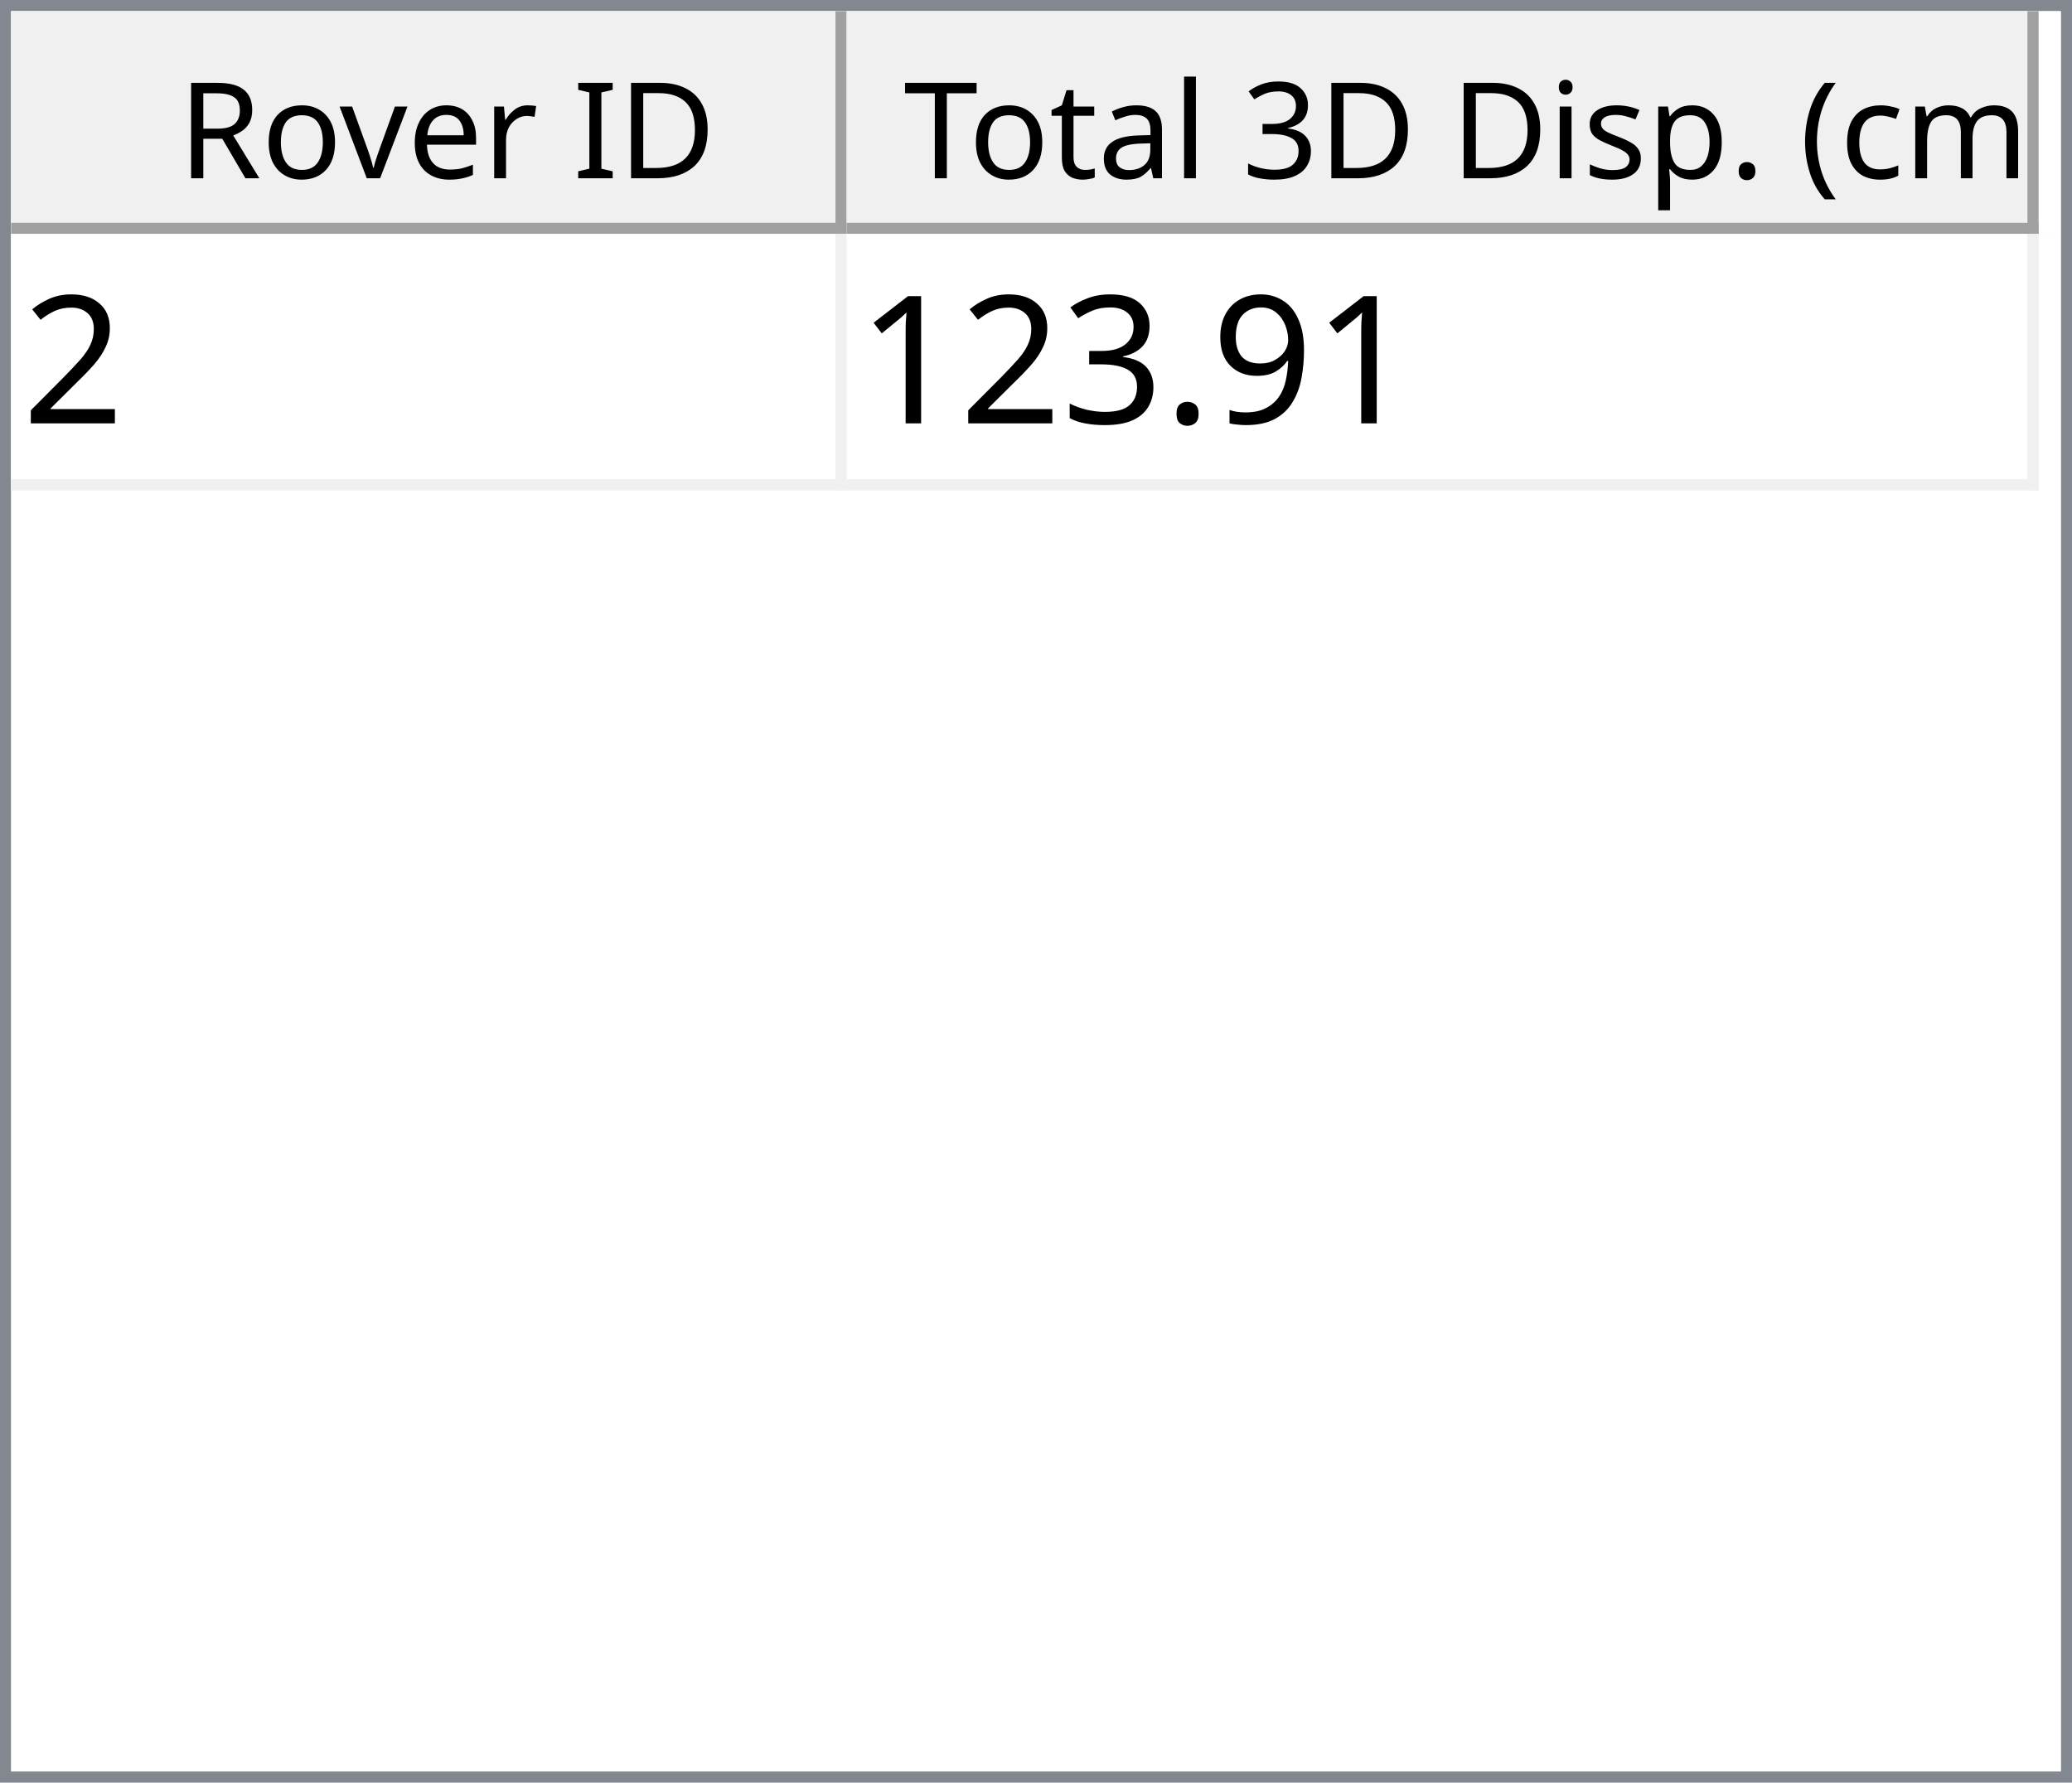
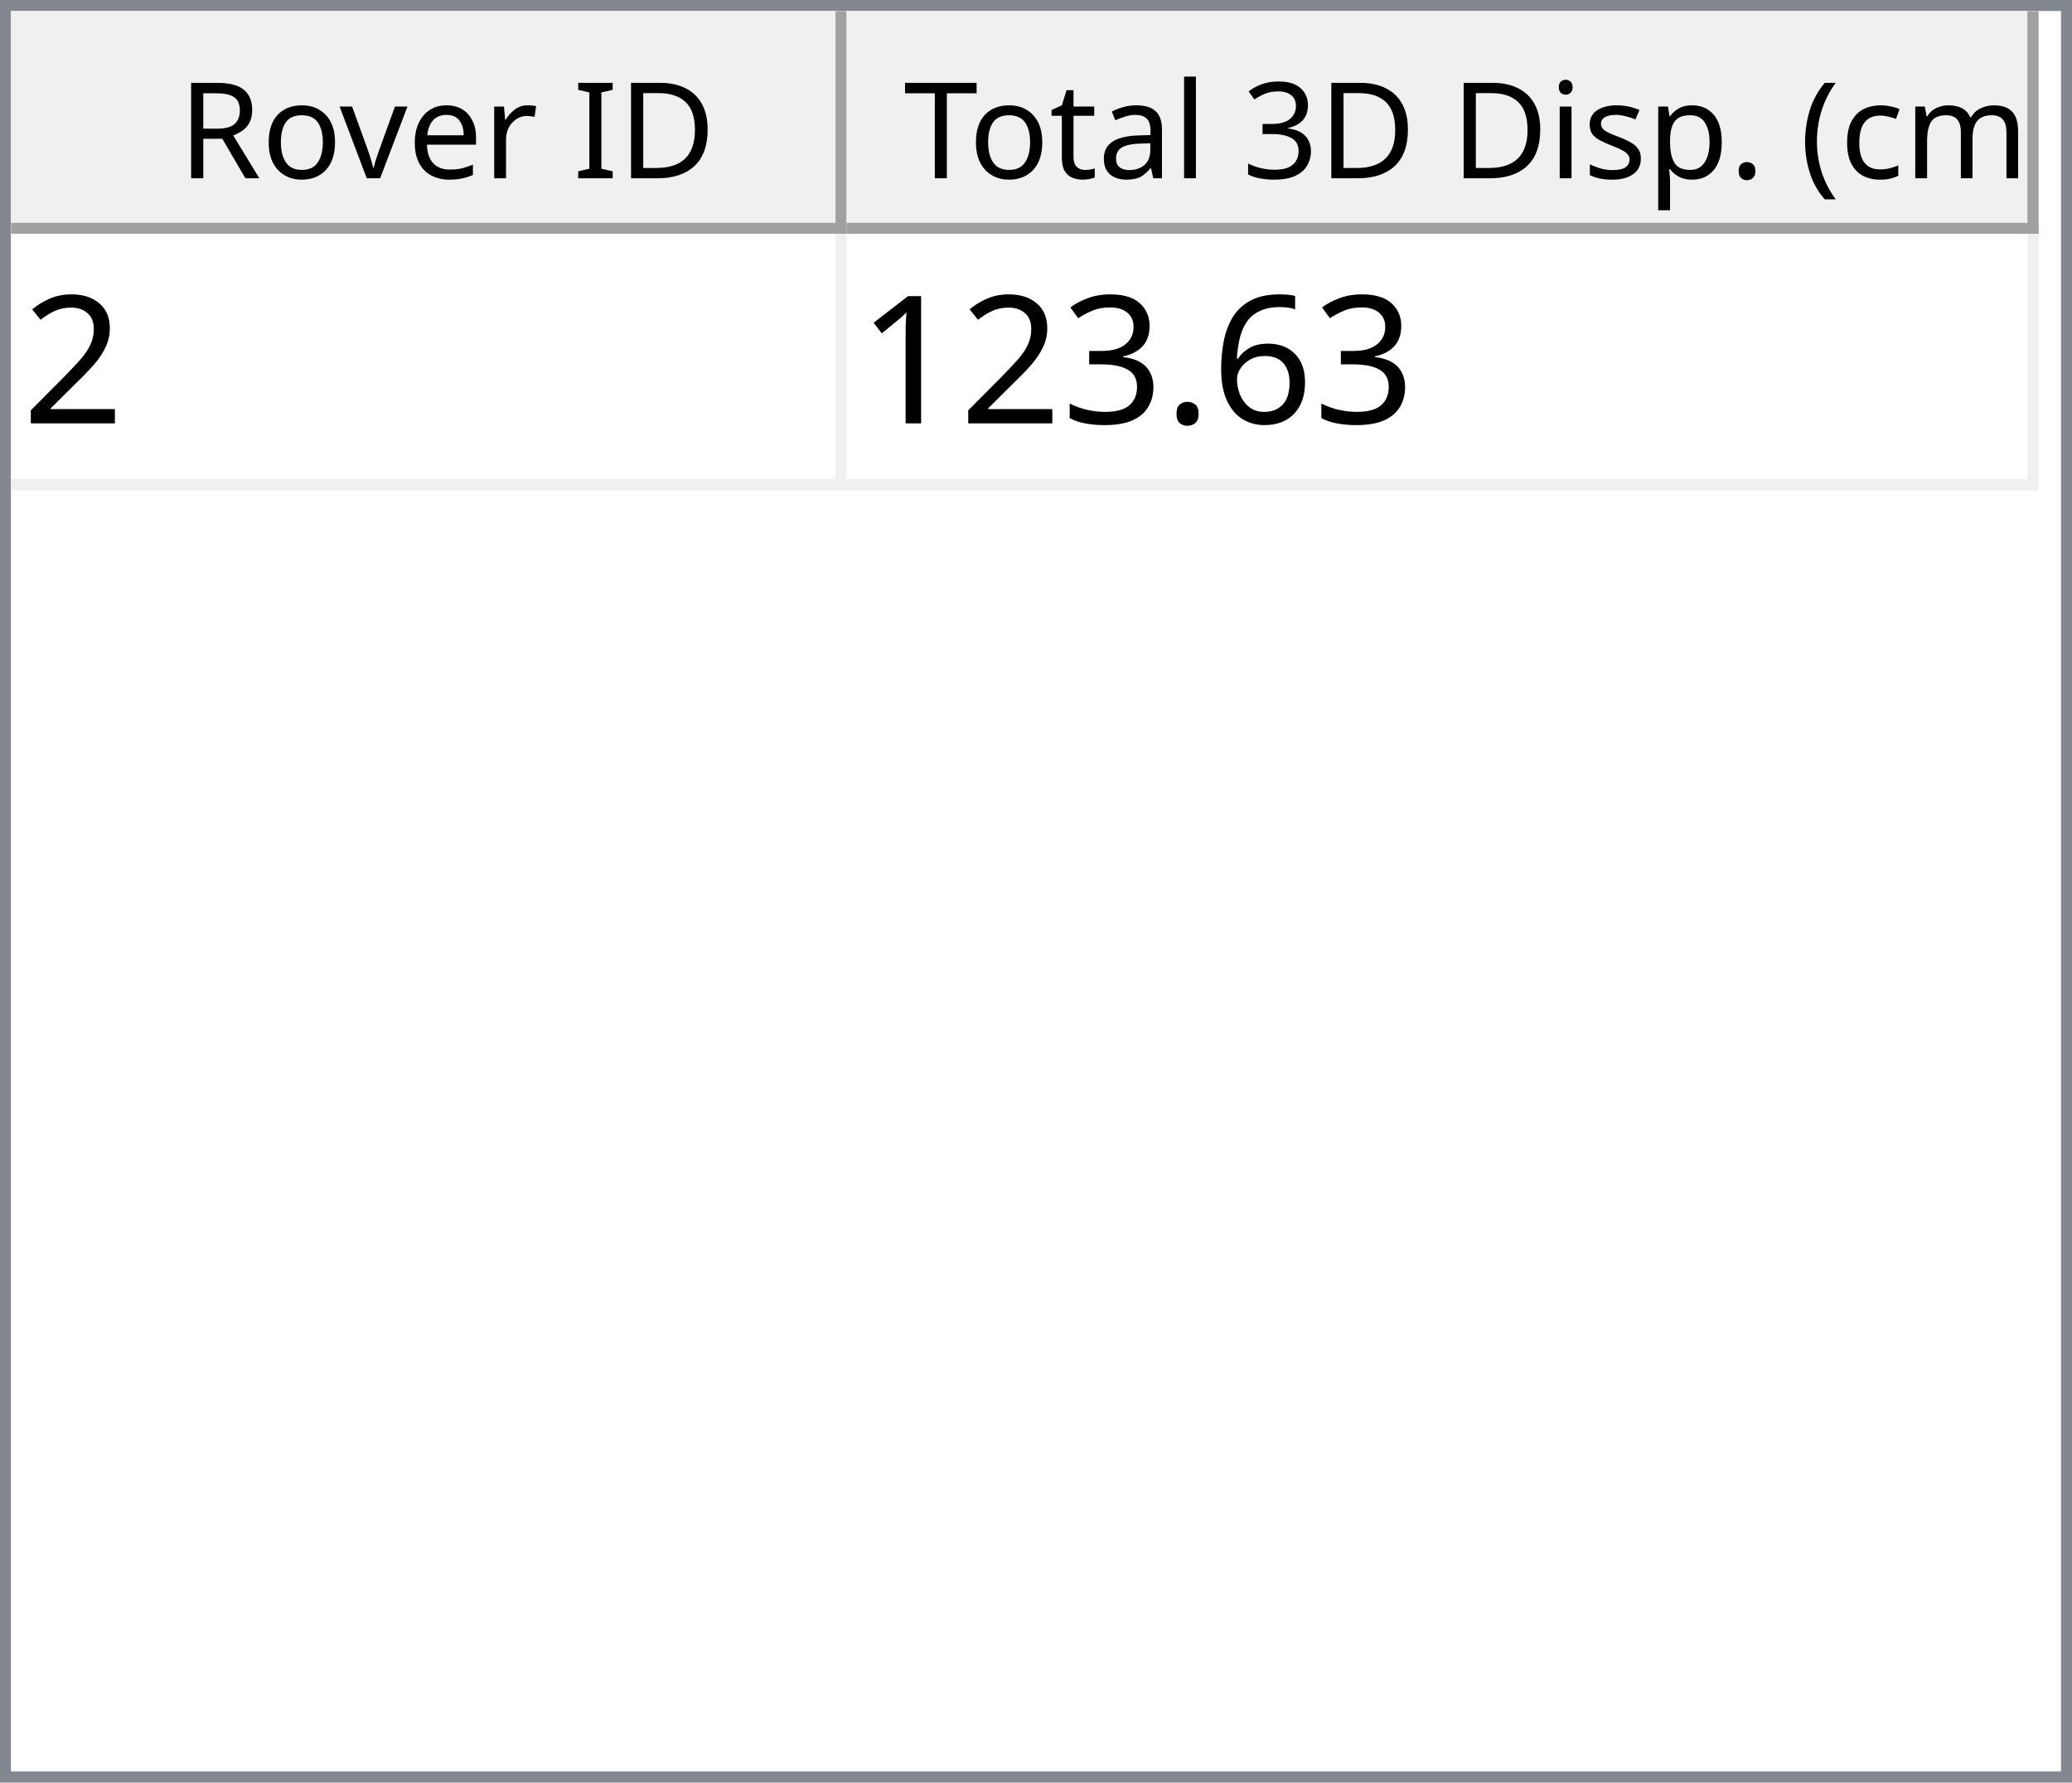
<svg xmlns="http://www.w3.org/2000/svg" style="fill-opacity:1; color-rendering:auto; color-interpolation:auto; text-rendering:auto; stroke:black; stroke-linecap:square; stroke-miterlimit:10; shape-rendering:auto; stroke-opacity:1; fill:black; stroke-dasharray:none; font-weight:normal; stroke-width:1; font-family:'Dialog'; font-style:normal; stroke-linejoin:miter; font-size:12px; stroke-dashoffset:0; image-rendering:auto;" width="186" height="160">
  <defs id="genericDefs" />
  <g>
    <defs id="defs1">
      <clipPath clipPathUnits="userSpaceOnUse" id="clipPath1">
        <path d="M0 0 L186 0 L186 160 L0 160 L0 0 Z" />
      </clipPath>
      <clipPath clipPathUnits="userSpaceOnUse" id="clipPath2">
        <path d="M0 0 L0 160 L186 160 L186 0 Z" />
      </clipPath>
      <clipPath clipPathUnits="userSpaceOnUse" id="clipPath3">
        <path d="M0 0 L0 20 L184 20 L184 0 Z" />
      </clipPath>
      <clipPath clipPathUnits="userSpaceOnUse" id="clipPath4">
        <path d="M0 0 L0 20 L75 20 L75 0 Z" />
      </clipPath>
      <clipPath clipPathUnits="userSpaceOnUse" id="clipPath5">
        <path d="M1 1 L1 19 L74 19 L74 1 Z" />
      </clipPath>
      <clipPath clipPathUnits="userSpaceOnUse" id="clipPath6">
        <path d="M0 0 L0 18 L73 18 L73 0 Z" />
      </clipPath>
      <clipPath clipPathUnits="userSpaceOnUse" id="clipPath7">
        <path d="M-0.5 -0.5 L-0.5 19.5 L74.5 19.5 L74.5 -0.5 Z" />
      </clipPath>
      <clipPath clipPathUnits="userSpaceOnUse" id="clipPath8">
        <path d="M0 0 L0 20 L107 20 L107 0 Z" />
      </clipPath>
      <clipPath clipPathUnits="userSpaceOnUse" id="clipPath9">
        <path d="M1 1 L1 19 L106 19 L106 1 Z" />
      </clipPath>
      <clipPath clipPathUnits="userSpaceOnUse" id="clipPath10">
        <path d="M0 0 L0 18 L105 18 L105 0 Z" />
      </clipPath>
      <clipPath clipPathUnits="userSpaceOnUse" id="clipPath11">
        <path d="M-0.5 -0.5 L-0.5 19.5 L106.5 19.5 L106.5 -0.5 Z" />
      </clipPath>
      <clipPath clipPathUnits="userSpaceOnUse" id="clipPath12">
        <path d="M0 0 L0 138 L184 138 L184 0 Z" />
      </clipPath>
      <clipPath clipPathUnits="userSpaceOnUse" id="clipPath13">
        <path d="M0 0 L0 23 L182 23 L182 0 Z" />
      </clipPath>
      <clipPath clipPathUnits="userSpaceOnUse" id="clipPath14">
        <path d="M-0.5 -0.5 L-0.5 22.5 L181.5 22.5 L181.5 -0.5 Z" />
      </clipPath>
      <clipPath clipPathUnits="userSpaceOnUse" id="clipPath15">
        <path d="M0 0 L0 22 L74 22 L74 0 Z" />
      </clipPath>
      <clipPath clipPathUnits="userSpaceOnUse" id="clipPath16">
        <path d="M0 0 L0 22 L106 22 L106 0 Z" />
      </clipPath>
      <font horiz-adv-x="64.551" id="font1">
        <font-face ascent="107.91" descent="25.098" units-per-em="100" style="font-style:normal; font-family:Segoe UI; font-weight:normal;" />
        <missing-glyph horiz-adv-x="64.551" d="M8.109 0 L8.109 68.266 L56.453 68.266 L56.453 0 L8.109 0 ZM15.328 7.234 L49.219 7.234 L49.219 61.031 L15.328 61.031 L15.328 7.234 Z" />
        <glyph unicode="D" horiz-adv-x="70.117" d="M9.188 0 L9.188 70.016 L28.516 70.016 Q65.531 70.016 65.531 35.891 Q65.531 19.672 55.25 9.836 Q44.969 0 27.734 0 L9.188 0 ZM17.391 62.594 L17.391 7.422 L27.828 7.422 Q41.609 7.422 49.273 14.797 Q56.938 22.172 56.938 35.688 Q56.938 62.594 28.328 62.594 L17.391 62.594 Z" />
        <glyph unicode="I" horiz-adv-x="26.611" d="M17.391 0 L9.188 0 L9.188 70.016 L17.391 70.016 L17.391 0 Z" />
        <glyph unicode=" " horiz-adv-x="27.393" d="" />
        <glyph unicode="r" horiz-adv-x="34.766" d="M34.188 41.891 Q32.078 43.5 28.125 43.5 Q23 43.5 19.555 38.672 Q16.109 33.844 16.109 25.484 L16.109 0 L8.109 0 L8.109 50 L16.109 50 L16.109 39.703 L16.312 39.703 Q18.016 44.969 21.531 47.922 Q25.047 50.875 29.391 50.875 Q32.516 50.875 34.188 50.203 L34.188 41.891 Z" />
        <glyph unicode="e" horiz-adv-x="52.295" d="M48.297 23 L12.984 23 Q13.188 14.656 17.484 10.109 Q21.781 5.562 29.297 5.562 Q37.75 5.562 44.828 11.141 L44.828 3.609 Q38.234 -1.172 27.391 -1.172 Q16.797 -1.172 10.742 5.641 Q4.688 12.453 4.688 24.812 Q4.688 36.469 11.305 43.82 Q17.922 51.172 27.734 51.172 Q37.547 51.172 42.922 44.828 Q48.297 38.484 48.297 27.203 L48.297 23 ZM40.094 29.781 Q40.047 36.719 36.75 40.578 Q33.453 44.438 27.594 44.438 Q21.922 44.438 17.969 40.383 Q14.016 36.328 13.094 29.781 L40.094 29.781 Z" />
        <glyph unicode="v" horiz-adv-x="47.9" d="M47.406 50 L27.484 0 L19.625 0 L0.688 50 L9.469 50 L22.172 13.672 Q23.578 9.672 23.922 6.688 L24.125 6.688 Q24.609 10.453 25.688 13.484 L38.969 50 L47.406 50 Z" />
        <glyph unicode="o" horiz-adv-x="58.594" d="M29 -1.172 Q17.922 -1.172 11.305 5.836 Q4.688 12.844 4.688 24.422 Q4.688 37.016 11.57 44.094 Q18.453 51.172 30.172 51.172 Q41.359 51.172 47.633 44.289 Q53.906 37.406 53.906 25.203 Q53.906 13.234 47.141 6.031 Q40.375 -1.172 29 -1.172 ZM29.594 44.438 Q21.875 44.438 17.383 39.188 Q12.891 33.938 12.891 24.703 Q12.891 15.828 17.43 10.695 Q21.969 5.562 29.594 5.562 Q37.359 5.562 41.531 10.594 Q45.703 15.625 45.703 24.906 Q45.703 34.281 41.531 39.359 Q37.359 44.438 29.594 44.438 Z" />
        <glyph unicode="R" horiz-adv-x="59.814" d="M59.375 0 L49.609 0 L37.891 19.625 Q36.281 22.359 34.766 24.289 Q33.25 26.219 31.664 27.438 Q30.078 28.656 28.25 29.219 Q26.422 29.781 24.125 29.781 L17.391 29.781 L17.391 0 L9.188 0 L9.188 70.016 L30.078 70.016 Q34.672 70.016 38.555 68.867 Q42.438 67.719 45.289 65.375 Q48.141 63.031 49.758 59.547 Q51.375 56.062 51.375 51.375 Q51.375 47.703 50.273 44.656 Q49.172 41.609 47.148 39.211 Q45.125 36.812 42.266 35.133 Q39.406 33.453 35.844 32.516 L35.844 32.328 Q37.594 31.547 38.891 30.547 Q40.188 29.547 41.359 28.18 Q42.531 26.812 43.68 25.078 Q44.828 23.344 46.234 21.047 L59.375 0 ZM17.391 62.594 L17.391 37.203 L28.516 37.203 Q31.594 37.203 34.203 38.133 Q36.812 39.062 38.719 40.797 Q40.625 42.531 41.703 45.047 Q42.781 47.562 42.781 50.688 Q42.781 56.297 39.141 59.445 Q35.5 62.594 28.609 62.594 L17.391 62.594 Z" />
        <glyph unicode=")" horiz-adv-x="30.176" d="M8.297 -15.922 L1.172 -15.922 Q16.406 2.344 16.406 26.812 Q16.406 51.469 1.078 70.016 L8.297 70.016 Q23.531 52.156 23.531 26.703 Q23.531 1.375 8.297 -15.922 Z" />
        <glyph unicode="m" horiz-adv-x="86.133" d="M79.109 0 L71.094 0 L71.094 28.719 Q71.094 37.016 68.531 40.727 Q65.969 44.438 59.906 44.438 Q54.781 44.438 51.195 39.75 Q47.609 35.062 47.609 28.516 L47.609 0 L39.594 0 L39.594 29.688 Q39.594 44.438 28.219 44.438 Q22.953 44.438 19.531 40.016 Q16.109 35.594 16.109 28.516 L16.109 0 L8.109 0 L8.109 50 L16.109 50 L16.109 42.094 L16.312 42.094 Q21.625 51.172 31.844 51.172 Q36.969 51.172 40.773 48.312 Q44.578 45.453 46 40.828 Q51.562 51.172 62.594 51.172 Q79.109 51.172 79.109 30.812 L79.109 0 Z" />
        <glyph unicode="c" horiz-adv-x="46.191" d="M42.188 2.297 Q36.422 -1.172 28.516 -1.172 Q17.828 -1.172 11.258 5.789 Q4.688 12.75 4.688 23.828 Q4.688 36.188 11.766 43.68 Q18.844 51.172 30.672 51.172 Q37.25 51.172 42.281 48.734 L42.281 40.531 Q36.719 44.438 30.375 44.438 Q22.703 44.438 17.797 38.945 Q12.891 33.453 12.891 24.516 Q12.891 15.719 17.508 10.641 Q22.125 5.562 29.891 5.562 Q36.422 5.562 42.188 9.906 L42.188 2.297 Z" />
        <glyph unicode="(" horiz-adv-x="30.176" d="M29.109 -15.922 L21.969 -15.922 Q6.844 1.375 6.844 26.703 Q6.844 52.156 21.969 70.016 L29.203 70.016 Q13.875 51.469 13.875 26.812 Q13.875 2.344 29.109 -15.922 Z" />
        <glyph unicode="." horiz-adv-x="21.68" d="M10.891 -1.078 Q8.641 -1.078 7.055 0.539 Q5.469 2.156 5.469 4.391 Q5.469 6.641 7.055 8.273 Q8.641 9.906 10.891 9.906 Q13.188 9.906 14.797 8.273 Q16.406 6.641 16.406 4.391 Q16.406 2.156 14.797 0.539 Q13.188 -1.078 10.891 -1.078 Z" />
        <glyph unicode="p" horiz-adv-x="58.789" d="M16.312 7.234 L16.109 7.234 L16.109 -23 L8.109 -23 L8.109 50 L16.109 50 L16.109 41.219 L16.312 41.219 Q22.219 51.172 33.594 51.172 Q43.266 51.172 48.688 44.461 Q54.109 37.75 54.109 26.469 Q54.109 13.922 48 6.375 Q41.891 -1.172 31.297 -1.172 Q21.578 -1.172 16.312 7.234 ZM16.109 27.391 L16.109 20.406 Q16.109 14.203 20.141 9.883 Q24.172 5.562 30.375 5.562 Q37.641 5.562 41.773 11.133 Q45.906 16.703 45.906 26.609 Q45.906 34.969 42.047 39.703 Q38.188 44.438 31.594 44.438 Q24.609 44.438 20.359 39.578 Q16.109 34.719 16.109 27.391 Z" />
        <glyph unicode="s" horiz-adv-x="42.432" d="M5.078 1.812 L5.078 10.406 Q11.625 5.562 19.484 5.562 Q30.031 5.562 30.031 12.594 Q30.031 14.594 29.125 15.992 Q28.219 17.391 26.68 18.461 Q25.141 19.531 23.07 20.383 Q21 21.234 18.609 22.172 Q15.281 23.484 12.766 24.828 Q10.25 26.172 8.57 27.859 Q6.891 29.547 6.031 31.695 Q5.172 33.844 5.172 36.719 Q5.172 40.234 6.789 42.945 Q8.406 45.656 11.086 47.484 Q13.766 49.312 17.211 50.242 Q20.656 51.172 24.312 51.172 Q30.812 51.172 35.938 48.922 L35.938 40.828 Q30.422 44.438 23.25 44.438 Q21 44.438 19.195 43.922 Q17.391 43.406 16.094 42.477 Q14.797 41.547 14.086 40.258 Q13.375 38.969 13.375 37.406 Q13.375 35.453 14.086 34.133 Q14.797 32.812 16.164 31.789 Q17.531 30.766 19.484 29.938 Q21.438 29.109 23.922 28.125 Q27.25 26.859 29.883 25.516 Q32.516 24.172 34.375 22.484 Q36.234 20.797 37.234 18.602 Q38.234 16.406 38.234 13.375 Q38.234 9.672 36.602 6.938 Q34.969 4.203 32.234 2.398 Q29.5 0.594 25.93 -0.289 Q22.359 -1.172 18.453 -1.172 Q10.75 -1.172 5.078 1.812 Z" />
        <glyph unicode="i" horiz-adv-x="24.219" d="M12.203 62.703 Q10.062 62.703 8.547 64.164 Q7.031 65.625 7.031 67.875 Q7.031 70.125 8.547 71.609 Q10.062 73.094 12.203 73.094 Q14.406 73.094 15.945 71.609 Q17.484 70.125 17.484 67.875 Q17.484 65.719 15.945 64.211 Q14.406 62.703 12.203 62.703 ZM16.109 0 L8.109 0 L8.109 50 L16.109 50 L16.109 0 Z" />
        <glyph unicode="3" horiz-adv-x="53.906" d="M46.531 19.828 Q46.531 15.094 44.75 11.211 Q42.969 7.328 39.719 4.57 Q36.469 1.812 31.93 0.297 Q27.391 -1.219 21.922 -1.219 Q11.922 -1.219 6 2.594 L6 11.188 Q13.094 5.609 22.219 5.609 Q25.875 5.609 28.828 6.539 Q31.781 7.469 33.906 9.227 Q36.031 10.984 37.18 13.477 Q38.328 15.969 38.328 19.094 Q38.328 32.812 18.797 32.812 L12.984 32.812 L12.984 39.594 L18.5 39.594 Q35.797 39.594 35.797 52.484 Q35.797 64.406 22.609 64.406 Q15.188 64.406 8.688 59.422 L8.688 67.188 Q15.375 71.188 24.609 71.188 Q29 71.188 32.57 69.969 Q36.141 68.75 38.68 66.555 Q41.219 64.359 42.609 61.281 Q44 58.203 44 54.5 Q44 40.672 30.031 36.719 L30.031 36.531 Q33.594 36.141 36.625 34.797 Q39.656 33.453 41.852 31.305 Q44.047 29.156 45.289 26.25 Q46.531 23.344 46.531 19.828 Z" />
        <glyph unicode="l" horiz-adv-x="24.219" d="M16.109 0 L8.109 0 L8.109 74.031 L16.109 74.031 L16.109 0 Z" />
        <glyph unicode="a" horiz-adv-x="50.879" d="M43.891 0 L35.891 0 L35.891 7.812 L35.688 7.812 Q30.469 -1.172 20.312 -1.172 Q12.844 -1.172 8.617 2.781 Q4.391 6.734 4.391 13.281 Q4.391 27.297 20.906 29.594 L35.891 31.688 Q35.891 44.438 25.594 44.438 Q16.547 44.438 9.281 38.281 L9.281 46.484 Q16.656 51.172 26.266 51.172 Q43.891 51.172 43.891 32.516 L43.891 0 ZM35.891 25.297 L23.828 23.641 Q18.266 22.859 15.43 20.875 Q12.594 18.891 12.594 13.875 Q12.594 10.203 15.211 7.883 Q17.828 5.562 22.172 5.562 Q28.125 5.562 32.008 9.742 Q35.891 13.922 35.891 20.312 L35.891 25.297 Z" />
        <glyph unicode="t" horiz-adv-x="33.887" d="M31.297 0.484 Q28.469 -1.078 23.828 -1.078 Q10.688 -1.078 10.688 13.578 L10.688 43.172 L2.094 43.172 L2.094 50 L10.688 50 L10.688 62.203 L18.703 64.797 L18.703 50 L31.297 50 L31.297 43.172 L18.703 43.172 L18.703 14.984 Q18.703 9.969 20.414 7.82 Q22.125 5.672 26.078 5.672 Q29.109 5.672 31.297 7.328 L31.297 0.484 Z" />
        <glyph unicode="T" horiz-adv-x="52.393" d="M50.594 62.594 L30.375 62.594 L30.375 0 L22.172 0 L22.172 62.594 L2 62.594 L2 70.016 L50.594 70.016 L50.594 62.594 Z" />
      </font>
      <font horiz-adv-x="75.0" id="font2">
        <font-face ascent="100.537" descent="21.973" units-per-em="100" style="font-style:normal; font-family:sans-serif; font-weight:normal;" />
        <missing-glyph horiz-adv-x="75.0" d="M12.5 0 L12.5 62.5 L62.5 62.5 L62.5 0 L12.5 0 ZM14.062 1.562 L60.938 1.562 L60.938 60.938 L14.062 60.938 L14.062 1.562 Z" />
        <glyph unicode="2" horiz-adv-x="55.615" d="M50.344 8.453 L50.344 0 L3.031 0 Q2.938 3.172 4.047 6.109 Q5.859 10.938 9.836 15.625 Q13.812 20.312 21.344 26.469 Q33.016 36.031 37.117 41.625 Q41.219 47.219 41.219 52.203 Q41.219 57.422 37.477 61.008 Q33.734 64.594 27.734 64.594 Q21.391 64.594 17.578 60.789 Q13.766 56.984 13.719 50.25 L4.688 51.172 Q5.609 61.281 11.664 66.578 Q17.719 71.875 27.938 71.875 Q38.234 71.875 44.242 66.164 Q50.25 60.453 50.25 52 Q50.25 47.703 48.492 43.555 Q46.734 39.406 42.656 34.812 Q38.578 30.219 29.109 22.219 Q21.188 15.578 18.945 13.211 Q16.703 10.844 15.234 8.453 L50.344 8.453 Z" />
-         <glyph unicode="9" horiz-adv-x="55.615" d="M5.469 16.547 L13.922 17.328 Q14.984 11.375 18.016 8.688 Q21.047 6 25.781 6 Q29.828 6 32.883 7.859 Q35.938 9.719 37.891 12.82 Q39.844 15.922 41.164 21.195 Q42.484 26.469 42.484 31.938 Q42.484 32.516 42.438 33.688 Q39.797 29.5 35.234 26.883 Q30.672 24.266 25.344 24.266 Q16.453 24.266 10.305 30.711 Q4.156 37.156 4.156 47.703 Q4.156 58.594 10.578 65.234 Q17 71.875 26.656 71.875 Q33.641 71.875 39.43 68.117 Q45.219 64.359 48.219 57.398 Q51.219 50.438 51.219 37.25 Q51.219 23.531 48.242 15.406 Q45.266 7.281 39.383 3.031 Q33.5 -1.219 25.594 -1.219 Q17.188 -1.219 11.867 3.445 Q6.547 8.109 5.469 16.547 ZM41.453 48.141 Q41.453 55.719 37.43 60.156 Q33.406 64.594 27.734 64.594 Q21.875 64.594 17.531 59.812 Q13.188 55.031 13.188 47.406 Q13.188 40.578 17.312 36.305 Q21.438 32.031 27.484 32.031 Q33.594 32.031 37.523 36.305 Q41.453 40.578 41.453 48.141 Z" />
+         <glyph unicode="6" horiz-adv-x="55.615" d="M49.75 54.047 L41.016 53.375 Q39.844 58.547 37.703 60.891 Q34.125 64.656 28.906 64.656 Q24.703 64.656 21.531 62.312 Q17.391 59.281 14.992 53.469 Q12.594 47.656 12.5 36.922 Q15.672 41.75 20.266 44.094 Q24.859 46.438 29.891 46.438 Q38.672 46.438 44.852 39.969 Q51.031 33.5 51.031 23.25 Q51.031 16.5 48.125 10.719 Q45.219 4.938 40.141 1.859 Q35.062 -1.219 28.609 -1.219 Q17.625 -1.219 10.695 6.859 Q3.766 14.938 3.766 33.5 Q3.766 54.25 11.422 63.672 Q18.109 71.875 29.438 71.875 Q37.891 71.875 43.289 67.141 Q48.688 62.406 49.75 54.047 ZM13.875 23.188 Q13.875 18.656 15.797 14.508 Q17.719 10.359 21.188 8.18 Q24.656 6 28.469 6 Q34.031 6 38.039 10.492 Q42.047 14.984 42.047 22.703 Q42.047 30.125 38.086 34.398 Q34.125 38.672 28.125 38.672 Q22.172 38.672 18.023 34.398 Q13.875 30.125 13.875 23.188 Z" />
        <glyph unicode="." horiz-adv-x="27.783" d="M9.078 0 L9.078 10.016 L19.094 10.016 L19.094 0 L9.078 0 Z" />
        <glyph unicode="3" horiz-adv-x="55.615" d="M4.203 18.891 L12.984 20.062 Q14.5 12.594 18.141 9.297 Q21.781 6 27 6 Q33.203 6 37.477 10.297 Q41.75 14.594 41.75 20.953 Q41.75 27 37.797 30.93 Q33.844 34.859 27.734 34.859 Q25.25 34.859 21.531 33.891 L22.516 41.609 Q23.391 41.5 23.922 41.5 Q29.547 41.5 34.039 44.43 Q38.531 47.359 38.531 53.469 Q38.531 58.297 35.258 61.477 Q31.984 64.656 26.812 64.656 Q21.688 64.656 18.266 61.43 Q14.844 58.203 13.875 51.766 L5.078 53.328 Q6.688 62.156 12.398 67.016 Q18.109 71.875 26.609 71.875 Q32.469 71.875 37.398 69.359 Q42.328 66.844 44.945 62.5 Q47.562 58.156 47.562 53.266 Q47.562 48.641 45.07 44.828 Q42.578 41.016 37.703 38.766 Q44.047 37.312 47.562 32.695 Q51.078 28.078 51.078 21.141 Q51.078 11.766 44.242 5.25 Q37.406 -1.266 26.953 -1.266 Q17.531 -1.266 11.305 4.352 Q5.078 9.969 4.203 18.891 Z" />
        <glyph unicode="1" horiz-adv-x="55.615" d="M37.25 0 L28.469 0 L28.469 56 Q25.297 52.984 20.141 49.953 Q14.984 46.922 10.891 45.406 L10.891 53.906 Q18.266 57.375 23.781 62.305 Q29.297 67.234 31.594 71.875 L37.25 71.875 L37.25 0 Z" />
      </font>
    </defs>
    <g style="fill:white; stroke:white;">
      <rect x="0" y="0" width="186" style="clip-path:url(#clipPath1); stroke:none;" height="160" />
    </g>
    <g style="fill:white; text-rendering:optimizeSpeed; color-rendering:optimizeSpeed; image-rendering:optimizeSpeed; shape-rendering:crispEdges; stroke:white; color-interpolation:sRGB;">
      <rect x="0" width="186" height="160" y="0" style="stroke:none;" />
      <path style="stroke:none;" d="M0 160 L186 160 L186 0 L0 0 Z" />
    </g>
    <g style="fill:rgb(240,240,240); font-family:'Segoe UI'; stroke:rgb(240,240,240);">
      <rect x="0" y="0" width="186" style="clip-path:url(#clipPath2); stroke:none;" height="160" />
    </g>
    <g style="fill:rgb(130,135,144); font-family:'Segoe UI'; stroke:rgb(130,135,144);">
      <path d="M0 0 L186 0 L186 160 L0 160 L0 0 ZM1 1 L185 1 L185 159 L1 159 L1 1 Z" style="fill-rule:evenodd; clip-path:url(#clipPath2); stroke:none;" />
    </g>
    <g style="fill:white; font-family:'Segoe UI'; stroke:white;" transform="translate(1,1)">
      <rect x="0" y="0" width="184" style="clip-path:url(#clipPath3); stroke:none;" height="20" />
    </g>
    <g style="fill:rgb(240,240,240); font-family:'Segoe UI'; stroke:rgb(240,240,240);" transform="translate(1,1)">
      <rect x="0" y="0" width="75" style="clip-path:url(#clipPath4); stroke:none;" height="20" />
    </g>
    <g style="font-family:'Segoe UI';" transform="translate(2,2)">
      <text x="14" xml:space="preserve" y="14" style="clip-path:url(#clipPath6); stroke:none;">Rover ID</text>
    </g>
    <g style="fill:rgb(160,160,160); font-family:'Segoe UI'; stroke:rgb(160,160,160); stroke-linejoin:bevel;" transform="translate(1.5,1.5)">
      <line x1="74" x2="74" y1="0" style="fill:none; clip-path:url(#clipPath7);" y2="19" />
    </g>
    <g style="fill:rgb(160,160,160); font-family:'Segoe UI'; stroke:rgb(160,160,160); stroke-linejoin:bevel;" transform="matrix(1,0,0,1,1,1) translate(0.5,0.5)">
      <line x1="0" x2="74" y1="19" style="fill:none; clip-path:url(#clipPath7);" y2="19" />
    </g>
    <g style="fill:rgb(240,240,240); font-family:'Segoe UI'; stroke:rgb(240,240,240);" transform="translate(76,1)">
      <rect x="0" y="0" width="107" style="clip-path:url(#clipPath8); stroke:none;" height="20" />
    </g>
    <g style="font-family:'Segoe UI';" transform="translate(77,2)">
      <text x="1" xml:space="preserve" y="14" style="clip-path:url(#clipPath10); stroke:none;"> Total 3D Disp. (cm)</text>
    </g>
    <g style="fill:rgb(160,160,160); font-family:'Segoe UI'; stroke:rgb(160,160,160); stroke-linejoin:bevel;" transform="translate(76.5,1.5)">
      <line x1="106" x2="106" y1="0" style="fill:none; clip-path:url(#clipPath11);" y2="19" />
    </g>
    <g style="fill:rgb(160,160,160); font-family:'Segoe UI'; stroke:rgb(160,160,160); stroke-linejoin:bevel;" transform="matrix(1,0,0,1,76,1) translate(0.5,0.5)">
      <line x1="0" x2="106" y1="19" style="fill:none; clip-path:url(#clipPath11);" y2="19" />
    </g>
    <g style="fill:white; font-family:'Segoe UI'; stroke:white;" transform="translate(1,21)">
      <rect x="0" y="0" width="184" style="clip-path:url(#clipPath12); stroke:none;" height="138" />
    </g>
    <g style="fill:rgb(240,240,240); font-size:16px; font-family:sans-serif; stroke:rgb(240,240,240);" transform="translate(1,21)">
      <rect x="0" y="0" width="182" style="clip-path:url(#clipPath13); stroke:none;" height="23" />
      <line transform="translate(0.5,0.5)" x1="0" x2="181" y1="22" style="clip-path:url(#clipPath14); fill:none; stroke-linejoin:bevel;" y2="22" />
    </g>
    <g transform="matrix(1,0,0,1,1,21) translate(0.5,0.5)" style="fill:rgb(240,240,240); font-size:16px; font-family:sans-serif; stroke:rgb(240,240,240); stroke-linejoin:bevel;">
      <line x1="74" x2="74" y1="0" style="fill:none; clip-path:url(#clipPath14);" y2="22" />
    </g>
    <g transform="matrix(1,0,0,1,1,21) translate(0.5,0.5)" style="fill:rgb(240,240,240); font-size:16px; font-family:sans-serif; stroke:rgb(240,240,240); stroke-linejoin:bevel;">
      <line x1="181" x2="181" y1="0" style="fill:none; clip-path:url(#clipPath14);" y2="22" />
    </g>
    <g style="fill:white; font-size:16px; font-family:sans-serif; stroke:white;" transform="matrix(1,0,0,1,1,21)">
      <rect x="0" y="0" width="74" style="clip-path:url(#clipPath15); stroke:none;" height="22" />
      <text x="1" y="17" style="fill:black; clip-path:url(#clipPath15); stroke:none;" xml:space="preserve">2</text>
    </g>
    <g style="fill:white; font-size:16px; font-family:sans-serif; stroke:white;" transform="matrix(1,0,0,1,1,21) translate(75,0)">
      <rect x="0" y="0" width="106" style="clip-path:url(#clipPath16); stroke:none;" height="22" />
-       <text x="1" y="17" style="fill:black; clip-path:url(#clipPath16); stroke:none;" xml:space="preserve">123.91</text>
+       <text x="1" y="17" style="fill:black; clip-path:url(#clipPath16); stroke:none;" xml:space="preserve">123.63</text>
    </g>
  </g>
</svg>
